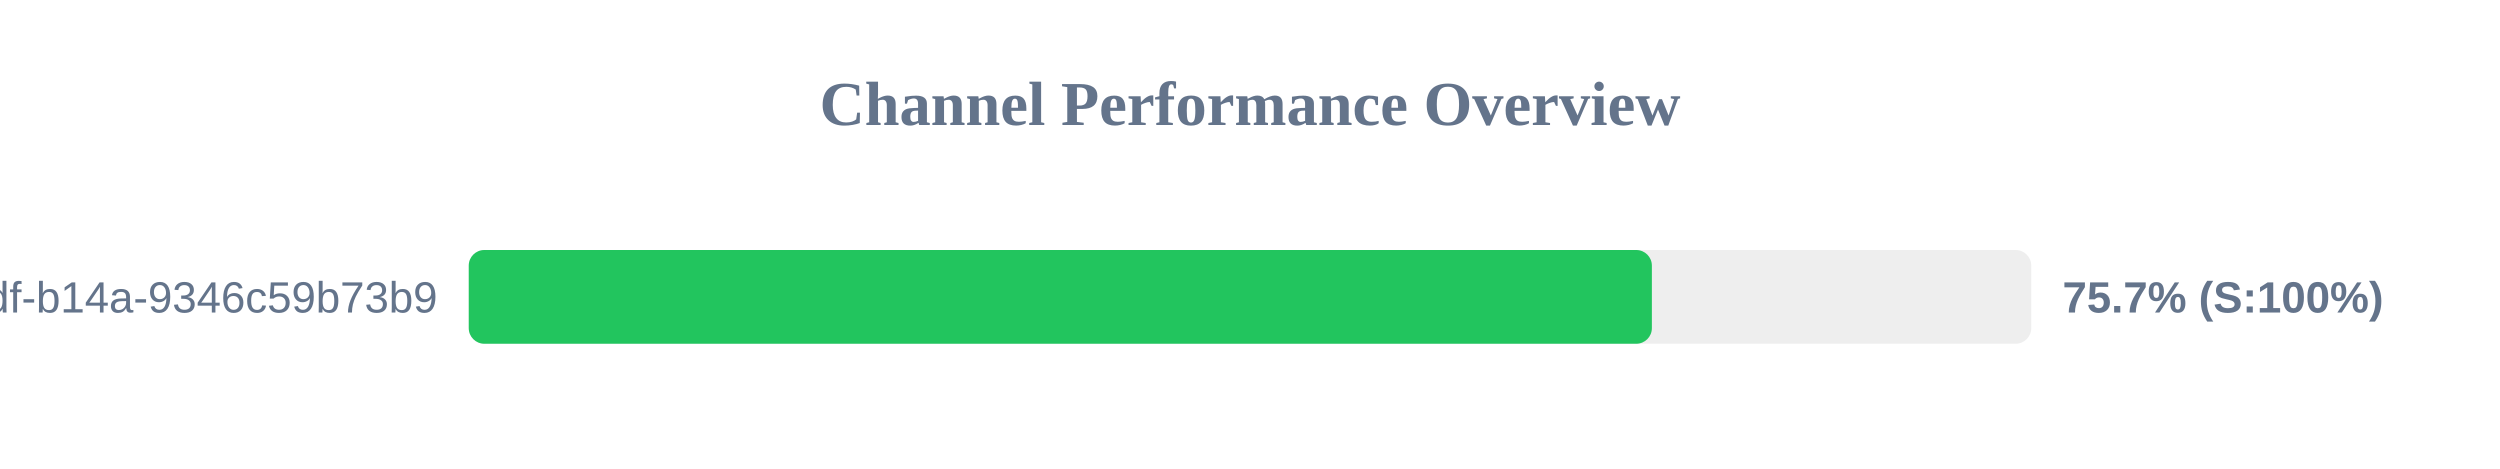
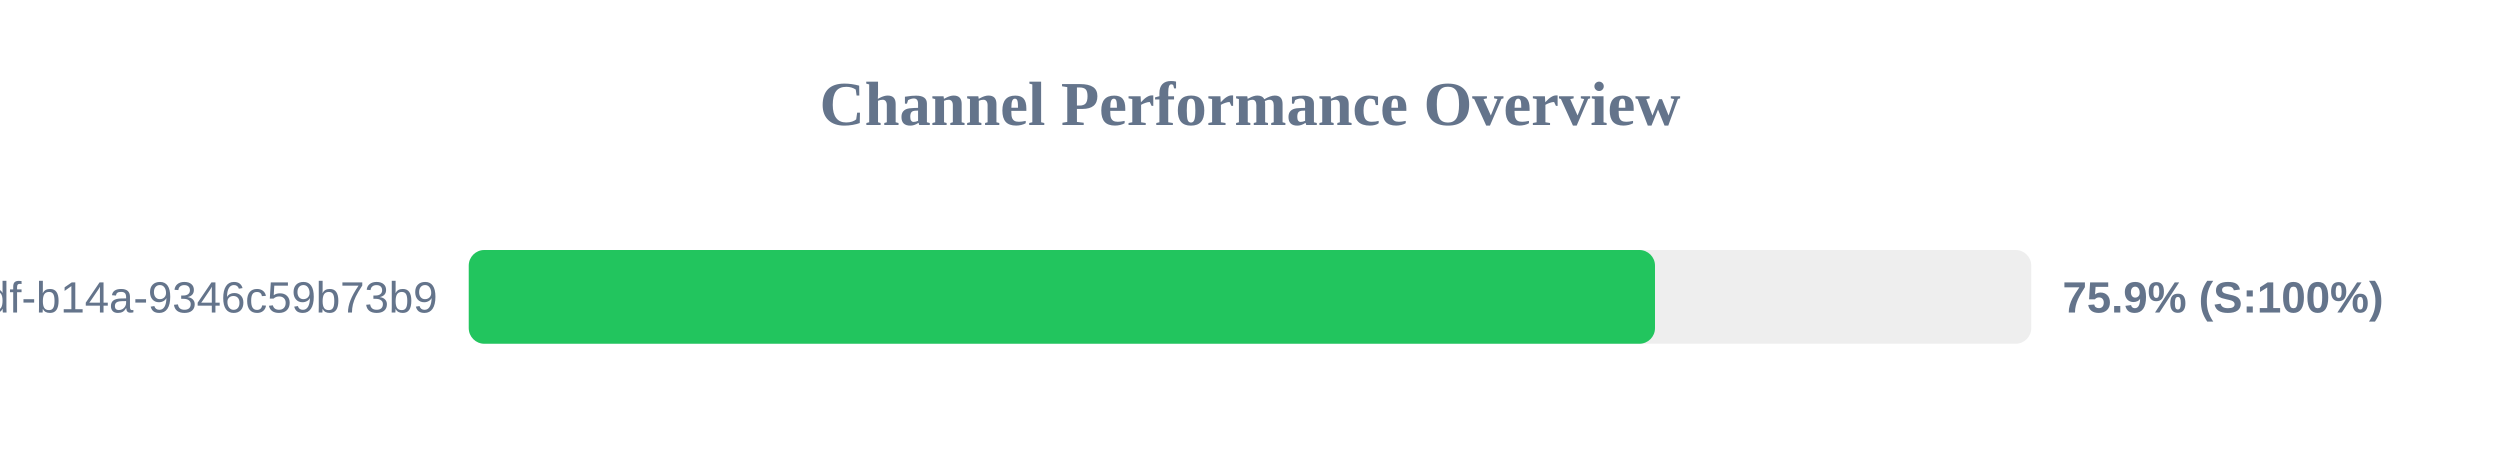
<svg xmlns="http://www.w3.org/2000/svg" width="800" height="150" version="1.1">
  <style>
        .row { font: 14px Arial; fill: #64748b; }
        .score { font: bold 14px Arial; fill: #64748b; }
    </style>
  <text x="400" y="40" text-anchor="middle" font-size="20px" font-weight="bold" fill="#64748b">Channel Performance Overview</text>
  <rect x="150" y="80" width="500" height="30" fill="#eee" rx="5" />
-   <rect x="150" y="80" width="378.6" height="30" fill="#22c55e" rx="5" />
+   <rect x="150" y="80" width="379.6" height="30" fill="#22c55e" rx="5" />
  <text x="140" y="100" text-anchor="end" class="row">?uuid=55ca7a9e-cf90-49df-b14a-9346c59b73b9</text>
-   <text x="660" y="100" text-anchor="start" class="score">75.7% (S:100%)</text>
+   <text x="660" y="100" text-anchor="start" class="score">75.9% (S:100%)</text>
</svg>
